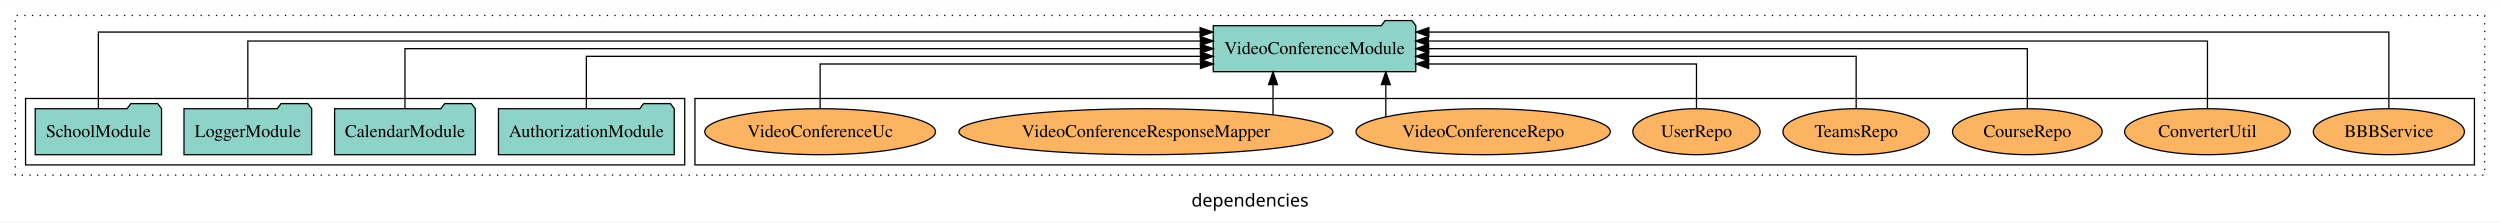
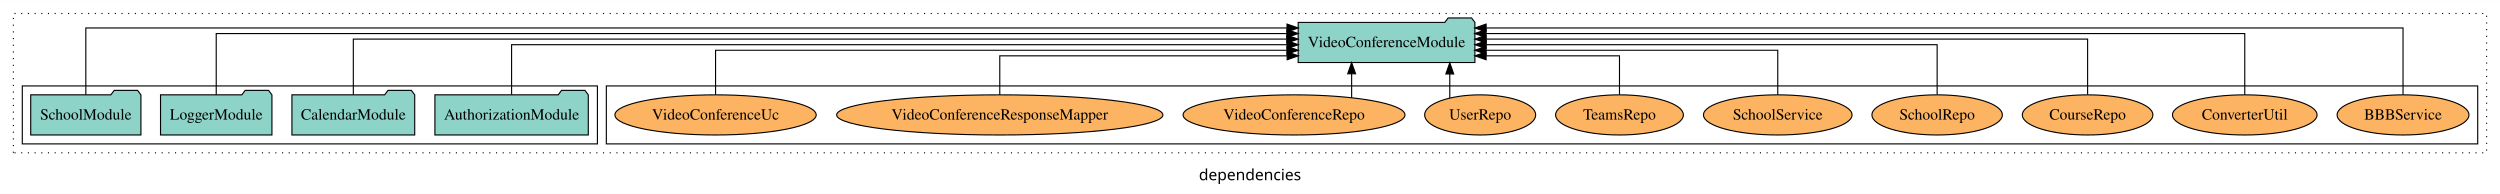
- <svg xmlns="http://www.w3.org/2000/svg" width="1957pt" height="174pt" viewBox="0.00 0.00 1957.00 173.80">
+ <svg xmlns="http://www.w3.org/2000/svg" width="2243pt" height="174pt" viewBox="0.00 0.00 2243.00 173.80">
  <g id="graph0" class="graph" transform="scale(1 1) rotate(0) translate(4 169.8)">
-     <polygon fill="white" stroke="transparent" points="-4,4 -4,-169.8 1953,-169.8 1953,4 -4,4" />
-     <text text-anchor="middle" x="974.5" y="-8.2" font-family="sans-serif" font-size="14.00">dependencies</text>
+     <polygon fill="white" stroke="transparent" points="-4,4 -4,-169.8 2239,-169.8 2239,4 -4,4" />
+     <text text-anchor="middle" x="1117.5" y="-8.2" font-family="sans-serif" font-size="14.00">dependencies</text>
    <g id="clust1" class="cluster">
-       <polygon fill="none" stroke="black" stroke-dasharray="1,5" points="8,-32.8 8,-157.8 1941,-157.8 1941,-32.8 8,-32.8" />
+       <polygon fill="none" stroke="black" stroke-dasharray="1,5" points="8,-32.8 8,-157.8 2227,-157.8 2227,-32.8 8,-32.8" />
    </g>
    <g id="clust6" class="cluster">
-       <polygon fill="none" stroke="black" points="540,-40.8 540,-92.8 1933,-92.8 1933,-40.8 540,-40.8" />
+       <polygon fill="none" stroke="black" points="540,-40.8 540,-92.8 2219,-92.8 2219,-40.8 540,-40.8" />
    </g>
    <g id="clust3" class="cluster">
      <polygon fill="none" stroke="black" points="16,-40.8 16,-92.8 532,-92.8 532,-40.8 16,-40.8" />
    </g>
    <g id="node1" class="node">
      <polygon fill="#8dd3c7" stroke="black" points="523.81,-84.8 520.81,-88.8 499.81,-88.8 496.81,-84.8 386.19,-84.8 386.19,-48.8 523.81,-48.8 523.81,-84.8" />
      <text text-anchor="middle" x="455" y="-62.6" font-family="Times,serif" font-size="14.00">AuthorizationModule</text>
    </g>
    <g id="node5" class="node">
-       <polygon fill="#8dd3c7" stroke="black" points="1104.28,-149.8 1101.28,-153.8 1080.28,-153.8 1077.28,-149.8 945.72,-149.8 945.72,-113.8 1104.28,-113.8 1104.28,-149.8" />
-       <text text-anchor="middle" x="1025" y="-127.6" font-family="Times,serif" font-size="14.00">VideoConferenceModule</text>
+       <polygon fill="#8dd3c7" stroke="black" points="1319.28,-149.8 1316.28,-153.8 1295.28,-153.8 1292.28,-149.8 1160.72,-149.8 1160.72,-113.8 1319.28,-113.8 1319.28,-149.8" />
+       <text text-anchor="middle" x="1240" y="-127.6" font-family="Times,serif" font-size="14.00">VideoConferenceModule</text>
    </g>
    <g id="edge1" class="edge">
-       <path fill="none" stroke="black" d="M455,-84.82C455,-102.17 455,-125.8 455,-125.8 455,-125.8 935.74,-125.8 935.74,-125.8" />
-       <polygon fill="black" stroke="black" points="935.74,-129.3 945.74,-125.8 935.74,-122.3 935.74,-129.3" />
+       <path fill="none" stroke="black" d="M455,-85.02C455,-103.63 455,-129.8 455,-129.8 455,-129.8 1150.77,-129.8 1150.77,-129.8" />
+       <polygon fill="black" stroke="black" points="1150.77,-133.3 1160.77,-129.8 1150.77,-126.3 1150.77,-133.3" />
    </g>
    <g id="node2" class="node">
      <polygon fill="#8dd3c7" stroke="black" points="368.08,-84.8 365.08,-88.8 344.08,-88.8 341.08,-84.8 257.92,-84.8 257.92,-48.8 368.08,-48.8 368.08,-84.8" />
      <text text-anchor="middle" x="313" y="-62.6" font-family="Times,serif" font-size="14.00">CalendarModule</text>
    </g>
    <g id="edge2" class="edge">
-       <path fill="none" stroke="black" d="M313,-84.91C313,-104.14 313,-131.8 313,-131.8 313,-131.8 935.74,-131.8 935.74,-131.8" />
-       <polygon fill="black" stroke="black" points="935.74,-135.3 945.74,-131.8 935.74,-128.3 935.74,-135.3" />
+       <path fill="none" stroke="black" d="M313,-85.02C313,-105.17 313,-134.8 313,-134.8 313,-134.8 1150.56,-134.8 1150.56,-134.8" />
+       <polygon fill="black" stroke="black" points="1150.56,-138.3 1160.56,-134.8 1150.56,-131.3 1150.56,-138.3" />
    </g>
    <g id="node3" class="node">
      <polygon fill="#8dd3c7" stroke="black" points="239.98,-84.8 236.98,-88.8 215.98,-88.8 212.98,-84.8 140.02,-84.8 140.02,-48.8 239.98,-48.8 239.98,-84.8" />
      <text text-anchor="middle" x="190" y="-62.6" font-family="Times,serif" font-size="14.00">LoggerModule</text>
    </g>
    <g id="edge3" class="edge">
-       <path fill="none" stroke="black" d="M190,-85.08C190,-106.12 190,-137.8 190,-137.8 190,-137.8 935.69,-137.8 935.69,-137.8" />
-       <polygon fill="black" stroke="black" points="935.69,-141.3 945.69,-137.8 935.69,-134.3 935.69,-141.3" />
+       <path fill="none" stroke="black" d="M190,-84.84C190,-106.46 190,-139.8 190,-139.8 190,-139.8 1150.65,-139.8 1150.65,-139.8" />
+       <polygon fill="black" stroke="black" points="1150.65,-143.3 1160.65,-139.8 1150.65,-136.3 1150.65,-143.3" />
    </g>
    <g id="node4" class="node">
      <polygon fill="#8dd3c7" stroke="black" points="122.44,-84.8 119.44,-88.8 98.44,-88.8 95.44,-84.8 23.56,-84.8 23.56,-48.8 122.44,-48.8 122.44,-84.8" />
      <text text-anchor="middle" x="73" y="-62.6" font-family="Times,serif" font-size="14.00">SchoolModule</text>
    </g>
    <g id="edge4" class="edge">
-       <path fill="none" stroke="black" d="M73,-84.89C73,-107.93 73,-144.8 73,-144.8 73,-144.8 935.47,-144.8 935.47,-144.8" />
-       <polygon fill="black" stroke="black" points="935.47,-148.3 945.47,-144.8 935.47,-141.3 935.47,-148.3" />
+       <path fill="none" stroke="black" d="M73,-84.89C73,-107.93 73,-144.8 73,-144.8 73,-144.8 1150.7,-144.8 1150.7,-144.8" />
+       <polygon fill="black" stroke="black" points="1150.7,-148.3 1160.7,-144.8 1150.7,-141.3 1150.7,-148.3" />
    </g>
    <g id="node6" class="node">
-       <ellipse fill="#fdb462" stroke="black" cx="1866" cy="-66.8" rx="59.13" ry="18" />
-       <text text-anchor="middle" x="1866" y="-62.6" font-family="Times,serif" font-size="14.00">BBBService</text>
+       <ellipse fill="#fdb462" stroke="black" cx="2152" cy="-66.8" rx="59.13" ry="18" />
+       <text text-anchor="middle" x="2152" y="-62.6" font-family="Times,serif" font-size="14.00">BBBService</text>
    </g>
    <g id="edge5" class="edge">
-       <path fill="none" stroke="black" d="M1866,-84.89C1866,-107.93 1866,-144.8 1866,-144.8 1866,-144.8 1114.5,-144.8 1114.5,-144.8" />
-       <polygon fill="black" stroke="black" points="1114.5,-141.3 1104.5,-144.8 1114.5,-148.3 1114.5,-141.3" />
+       <path fill="none" stroke="black" d="M2152,-84.89C2152,-107.93 2152,-144.8 2152,-144.8 2152,-144.8 1329.34,-144.8 1329.34,-144.8" />
+       <polygon fill="black" stroke="black" points="1329.34,-141.3 1319.34,-144.8 1329.34,-148.3 1329.34,-141.3" />
    </g>
    <g id="node7" class="node">
-       <ellipse fill="#fdb462" stroke="black" cx="1724" cy="-66.8" rx="64.85" ry="18" />
-       <text text-anchor="middle" x="1724" y="-62.6" font-family="Times,serif" font-size="14.00">ConverterUtil</text>
+       <ellipse fill="#fdb462" stroke="black" cx="2010" cy="-66.8" rx="64.85" ry="18" />
+       <text text-anchor="middle" x="2010" y="-62.6" font-family="Times,serif" font-size="14.00">ConverterUtil</text>
    </g>
    <g id="edge6" class="edge">
-       <path fill="none" stroke="black" d="M1724,-85.08C1724,-106.12 1724,-137.8 1724,-137.8 1724,-137.8 1114.16,-137.8 1114.16,-137.8" />
-       <polygon fill="black" stroke="black" points="1114.16,-134.3 1104.16,-137.8 1114.16,-141.3 1114.16,-134.3" />
+       <path fill="none" stroke="black" d="M2010,-84.84C2010,-106.46 2010,-139.8 2010,-139.8 2010,-139.8 1329.14,-139.8 1329.14,-139.8" />
+       <polygon fill="black" stroke="black" points="1329.14,-136.3 1319.14,-139.8 1329.14,-143.3 1329.14,-136.3" />
    </g>
    <g id="node8" class="node">
-       <ellipse fill="#fdb462" stroke="black" cx="1583" cy="-66.8" rx="58.56" ry="18" />
-       <text text-anchor="middle" x="1583" y="-62.6" font-family="Times,serif" font-size="14.00">CourseRepo</text>
+       <ellipse fill="#fdb462" stroke="black" cx="1869" cy="-66.8" rx="58.56" ry="18" />
+       <text text-anchor="middle" x="1869" y="-62.6" font-family="Times,serif" font-size="14.00">CourseRepo</text>
    </g>
    <g id="edge7" class="edge">
-       <path fill="none" stroke="black" d="M1583,-84.91C1583,-104.14 1583,-131.8 1583,-131.8 1583,-131.8 1114.36,-131.8 1114.36,-131.8" />
-       <polygon fill="black" stroke="black" points="1114.36,-128.3 1104.36,-131.8 1114.36,-135.3 1114.36,-128.3" />
+       <path fill="none" stroke="black" d="M1869,-85.02C1869,-105.17 1869,-134.8 1869,-134.8 1869,-134.8 1329.34,-134.8 1329.34,-134.8" />
+       <polygon fill="black" stroke="black" points="1329.34,-131.3 1319.34,-134.8 1329.34,-138.3 1329.34,-131.3" />
    </g>
    <g id="node9" class="node">
+       <ellipse fill="#fdb462" stroke="black" cx="1734" cy="-66.8" rx="58.49" ry="18" />
+       <text text-anchor="middle" x="1734" y="-62.6" font-family="Times,serif" font-size="14.00">SchoolRepo</text>
+     </g>
+     <g id="edge8" class="edge">
+       <path fill="none" stroke="black" d="M1734,-85.02C1734,-103.63 1734,-129.8 1734,-129.8 1734,-129.8 1329.37,-129.8 1329.37,-129.8" />
+       <polygon fill="black" stroke="black" points="1329.37,-126.3 1319.37,-129.8 1329.37,-133.3 1329.37,-126.3" />
+     </g>
+     <g id="node10" class="node">
+       <ellipse fill="#fdb462" stroke="black" cx="1591" cy="-66.8" rx="66.64" ry="18" />
+       <text text-anchor="middle" x="1591" y="-62.6" font-family="Times,serif" font-size="14.00">SchoolService</text>
+     </g>
+     <g id="edge9" class="edge">
+       <path fill="none" stroke="black" d="M1591,-84.83C1591,-101.86 1591,-124.8 1591,-124.8 1591,-124.8 1329.21,-124.8 1329.21,-124.8" />
+       <polygon fill="black" stroke="black" points="1329.21,-121.3 1319.21,-124.8 1329.21,-128.3 1329.21,-121.3" />
+     </g>
+     <g id="node11" class="node">
      <ellipse fill="#fdb462" stroke="black" cx="1449" cy="-66.8" rx="57.32" ry="18" />
      <text text-anchor="middle" x="1449" y="-62.6" font-family="Times,serif" font-size="14.00">TeamsRepo</text>
    </g>
-     <g id="edge8" class="edge">
-       <path fill="none" stroke="black" d="M1449,-84.82C1449,-102.17 1449,-125.8 1449,-125.8 1449,-125.8 1114.25,-125.8 1114.25,-125.8" />
-       <polygon fill="black" stroke="black" points="1114.25,-122.3 1104.25,-125.8 1114.25,-129.3 1114.25,-122.3" />
+     <g id="edge10" class="edge">
+       <path fill="none" stroke="black" d="M1449,-85.04C1449,-100.37 1449,-119.8 1449,-119.8 1449,-119.8 1329.31,-119.8 1329.31,-119.8" />
+       <polygon fill="black" stroke="black" points="1329.31,-116.3 1319.31,-119.8 1329.31,-123.3 1329.31,-116.3" />
    </g>
-     <g id="node10" class="node">
+     <g id="node12" class="node">
      <ellipse fill="#fdb462" stroke="black" cx="1324" cy="-66.8" rx="49.81" ry="18" />
      <text text-anchor="middle" x="1324" y="-62.6" font-family="Times,serif" font-size="14.00">UserRepo</text>
    </g>
-     <g id="edge9" class="edge">
-       <path fill="none" stroke="black" d="M1324,-85.04C1324,-100.37 1324,-119.8 1324,-119.8 1324,-119.8 1114.34,-119.8 1114.34,-119.8" />
-       <polygon fill="black" stroke="black" points="1114.34,-116.3 1104.34,-119.8 1114.34,-123.3 1114.34,-116.3" />
+     <g id="edge11" class="edge">
+       <path fill="none" stroke="black" d="M1296.74,-81.88C1296.74,-81.88 1296.74,-103.56 1296.74,-103.56" />
+       <polygon fill="black" stroke="black" points="1293.24,-103.56 1296.74,-113.56 1300.24,-103.56 1293.24,-103.56" />
    </g>
-     <g id="node11" class="node">
+     <g id="node13" class="node">
      <ellipse fill="#fdb462" stroke="black" cx="1157" cy="-66.8" rx="99.55" ry="18" />
      <text text-anchor="middle" x="1157" y="-62.6" font-family="Times,serif" font-size="14.00">VideoConferenceRepo</text>
    </g>
-     <g id="edge10" class="edge">
-       <path fill="none" stroke="black" d="M1080.81,-78.42C1080.81,-78.42 1080.81,-103.65 1080.81,-103.65" />
-       <polygon fill="black" stroke="black" points="1077.31,-103.65 1080.81,-113.65 1084.31,-103.65 1077.31,-103.65" />
+     <g id="edge12" class="edge">
+       <path fill="none" stroke="black" d="M1208.69,-82.2C1208.69,-82.2 1208.69,-103.74 1208.69,-103.74" />
+       <polygon fill="black" stroke="black" points="1205.19,-103.74 1208.69,-113.74 1212.19,-103.74 1205.19,-103.74" />
    </g>
-     <g id="node12" class="node">
+     <g id="node14" class="node">
      <ellipse fill="#fdb462" stroke="black" cx="893" cy="-66.8" rx="146.37" ry="18" />
      <text text-anchor="middle" x="893" y="-62.6" font-family="Times,serif" font-size="14.00">VideoConferenceResponseMapper</text>
    </g>
-     <g id="edge11" class="edge">
-       <path fill="none" stroke="black" d="M992.52,-80.27C992.52,-80.27 992.52,-103.66 992.52,-103.66" />
-       <polygon fill="black" stroke="black" points="989.02,-103.66 992.52,-113.66 996.02,-103.66 989.02,-103.66" />
+     <g id="edge13" class="edge">
+       <path fill="none" stroke="black" d="M893,-85.04C893,-100.37 893,-119.8 893,-119.8 893,-119.8 1150.83,-119.8 1150.83,-119.8" />
+       <polygon fill="black" stroke="black" points="1150.83,-123.3 1160.83,-119.8 1150.83,-116.3 1150.83,-123.3" />
    </g>
-     <g id="node13" class="node">
+     <g id="node15" class="node">
      <ellipse fill="#fdb462" stroke="black" cx="638" cy="-66.8" rx="90.3" ry="18" />
      <text text-anchor="middle" x="638" y="-62.6" font-family="Times,serif" font-size="14.00">VideoConferenceUc</text>
    </g>
-     <g id="edge12" class="edge">
-       <path fill="none" stroke="black" d="M638,-85.04C638,-100.37 638,-119.8 638,-119.8 638,-119.8 935.75,-119.8 935.75,-119.8" />
-       <polygon fill="black" stroke="black" points="935.75,-123.3 945.75,-119.8 935.75,-116.3 935.75,-123.3" />
+     <g id="edge14" class="edge">
+       <path fill="none" stroke="black" d="M638,-84.83C638,-101.86 638,-124.8 638,-124.8 638,-124.8 1150.68,-124.8 1150.68,-124.8" />
+       <polygon fill="black" stroke="black" points="1150.68,-128.3 1160.68,-124.8 1150.68,-121.3 1150.68,-128.3" />
    </g>
  </g>
</svg>
